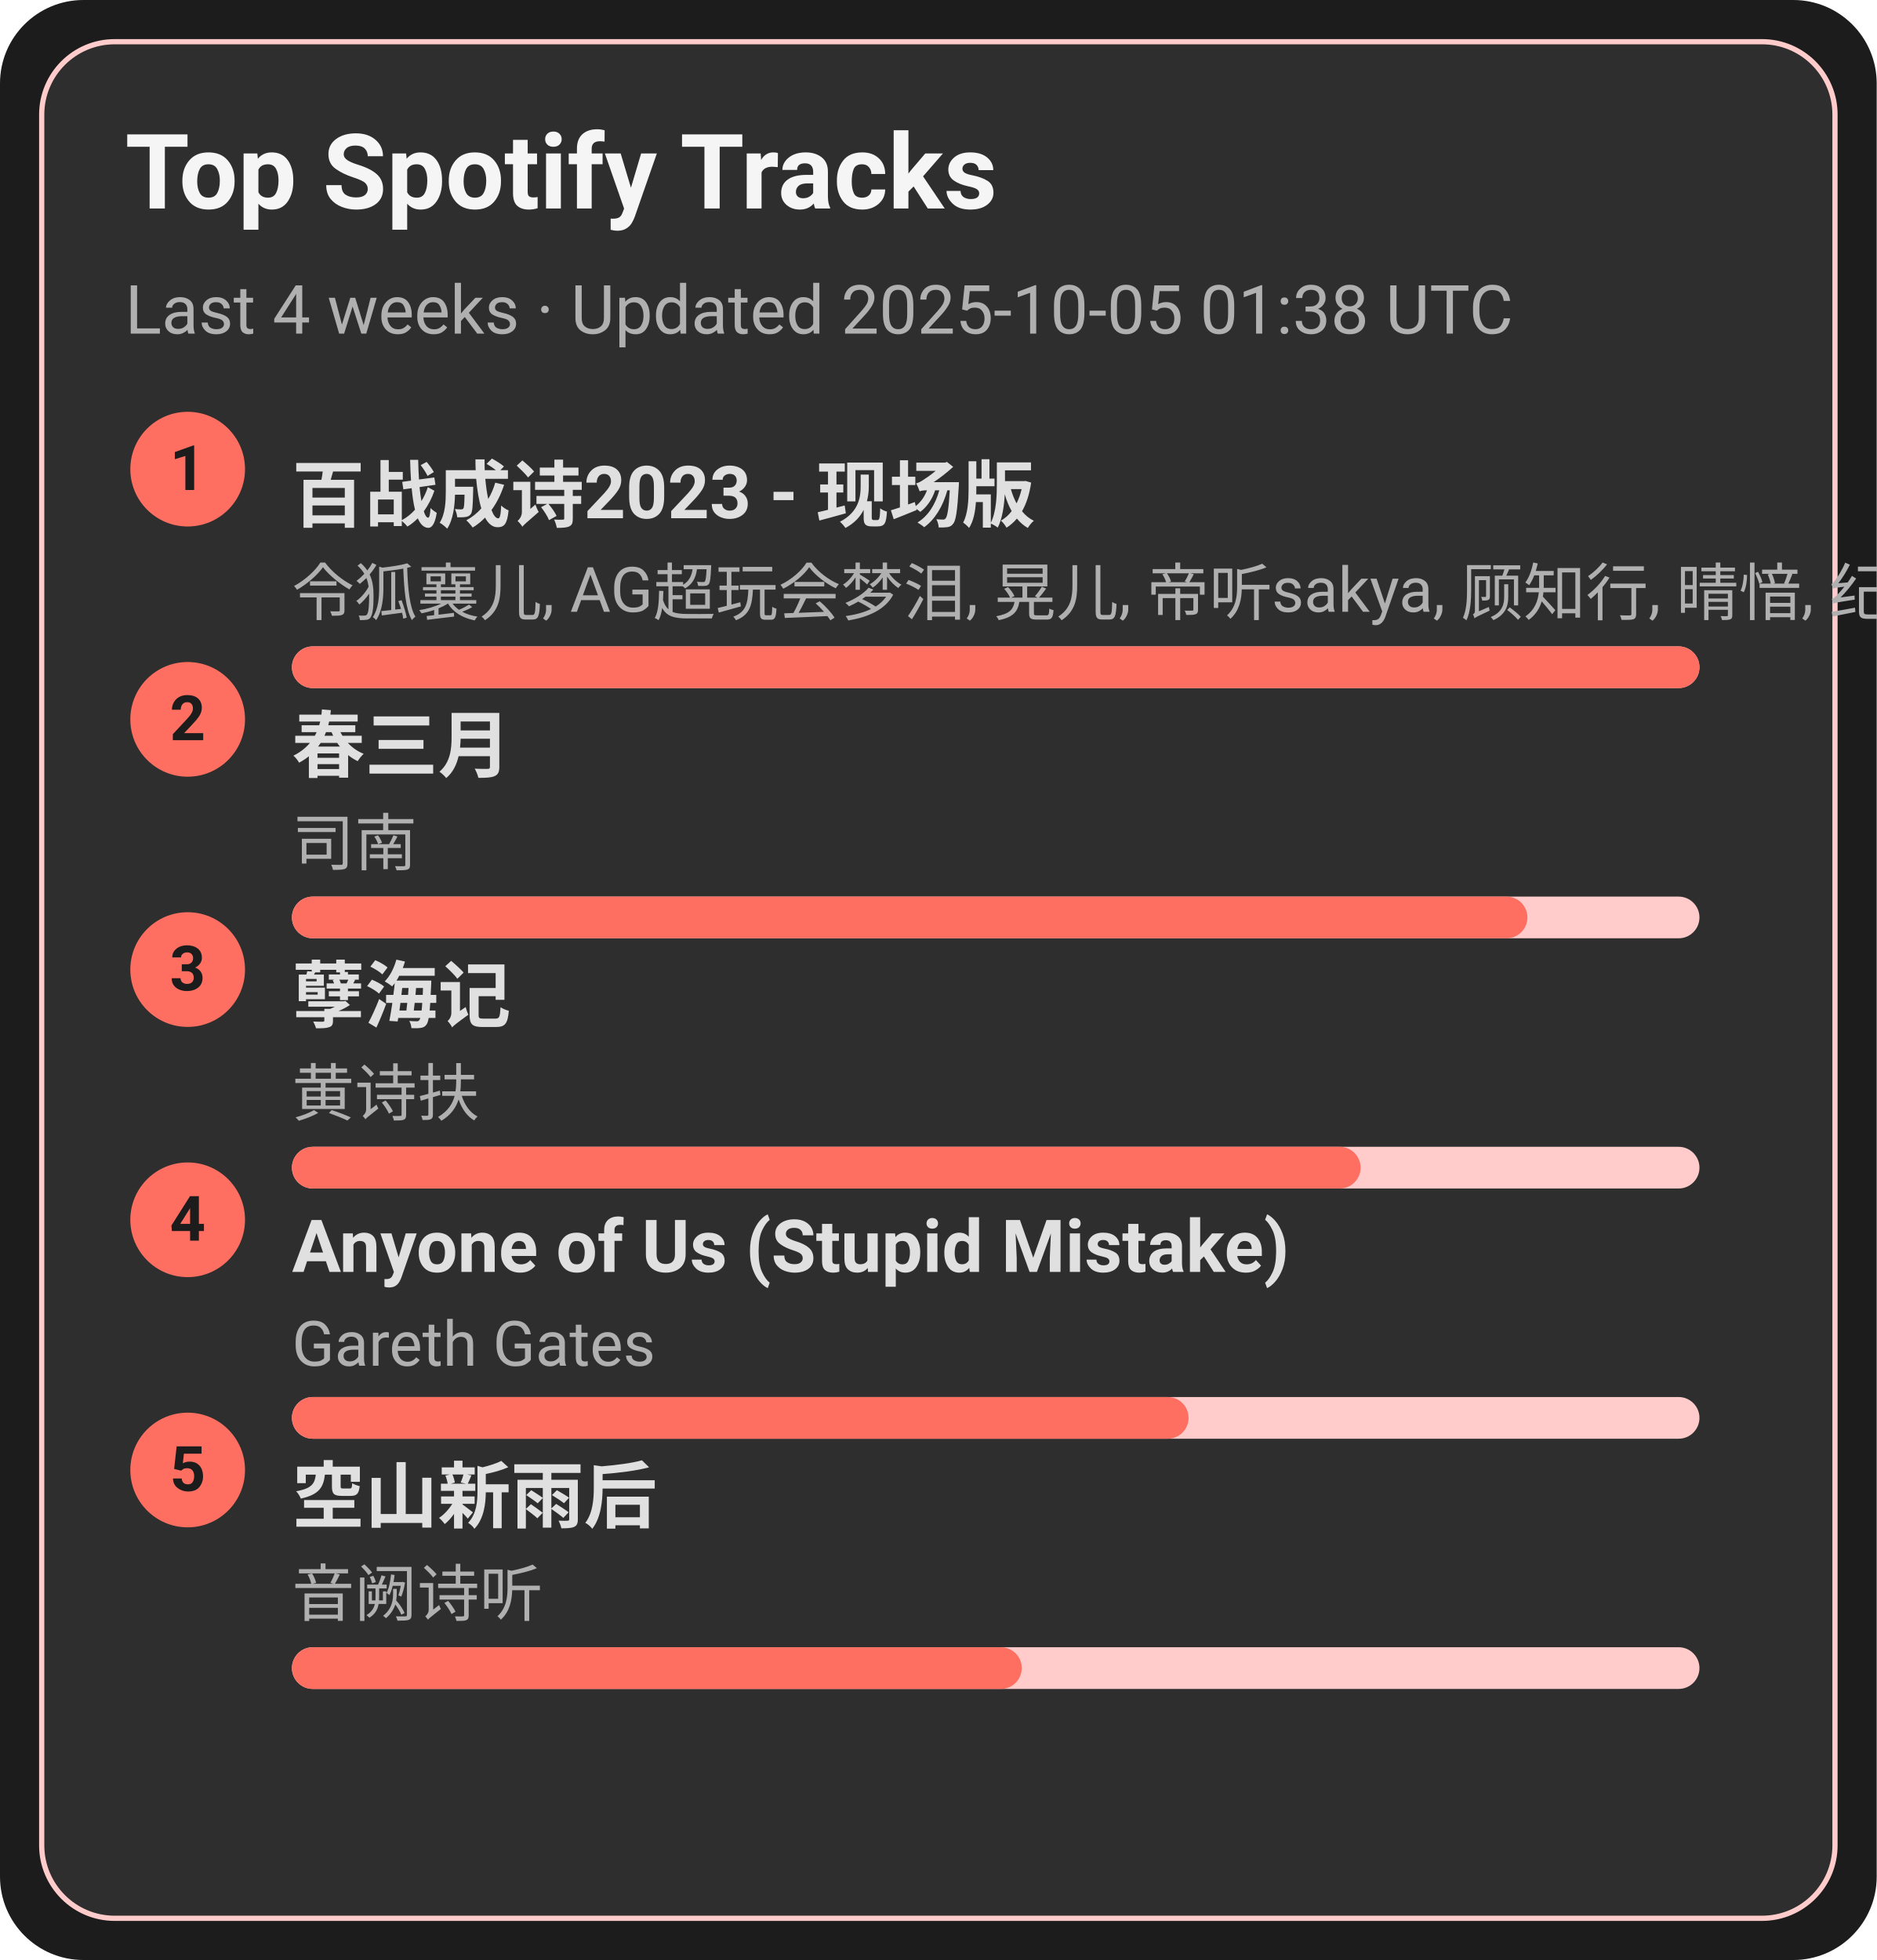
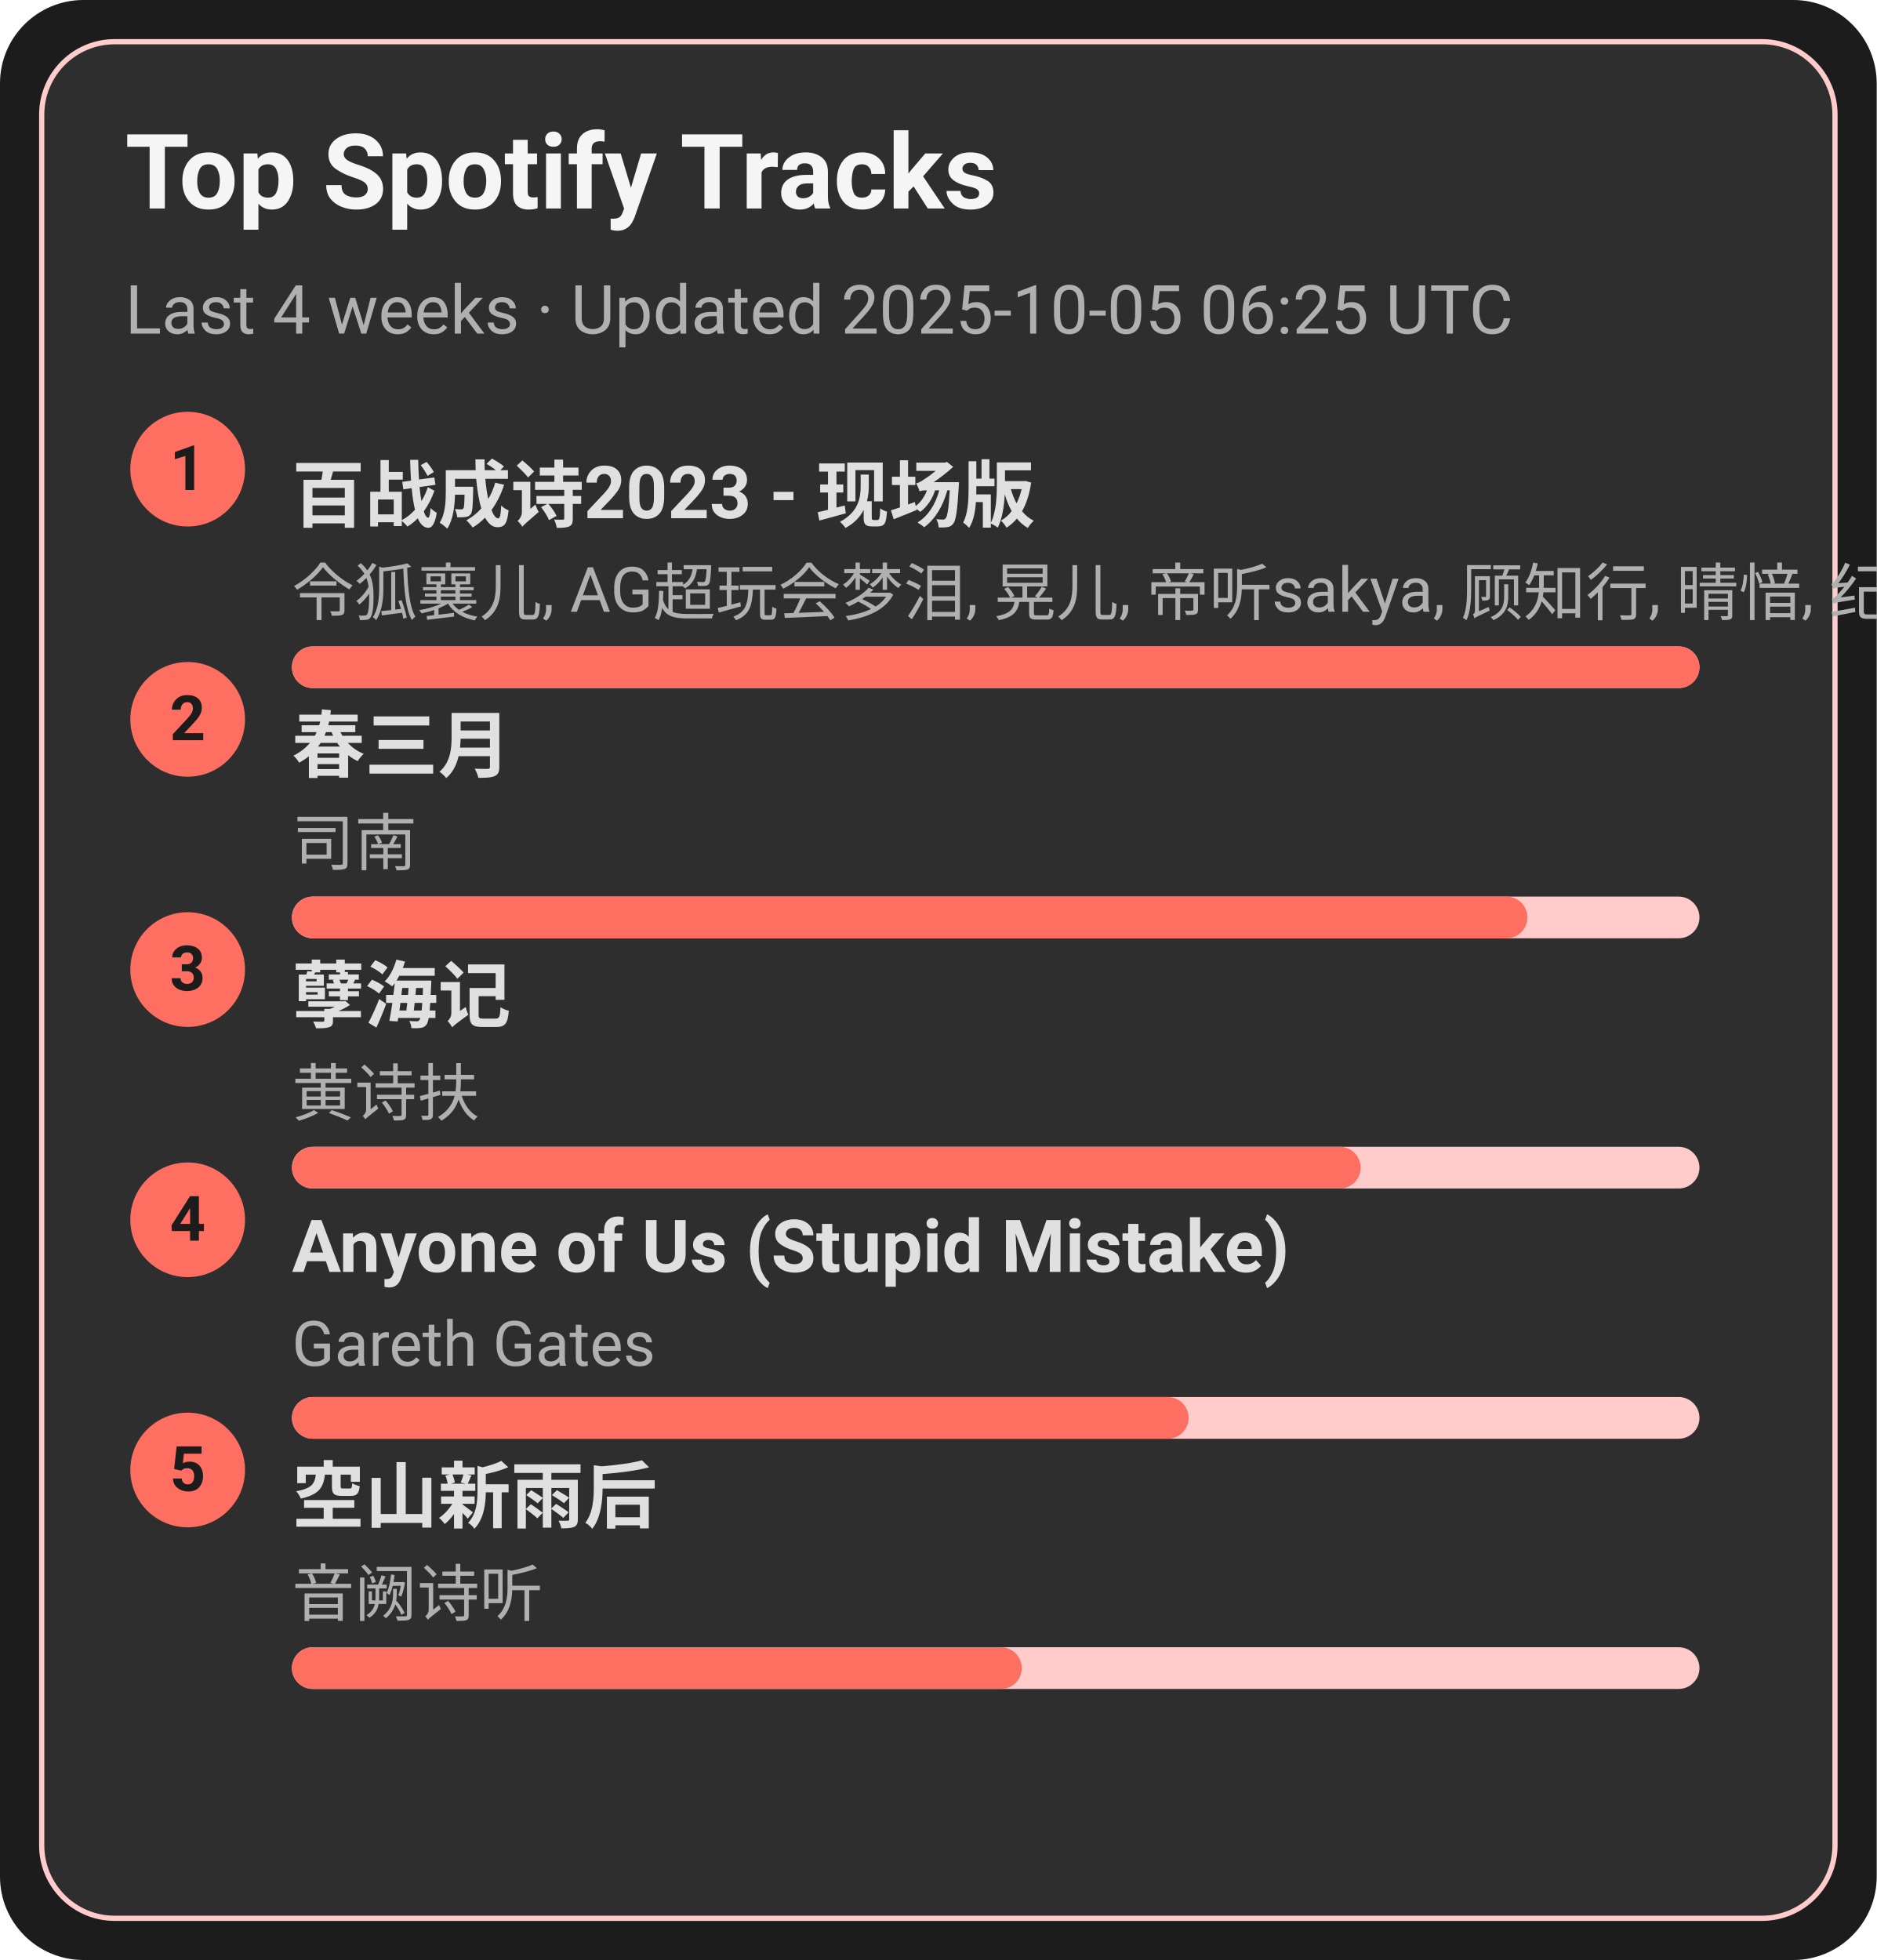
<svg xmlns="http://www.w3.org/2000/svg" width="360" height="376" viewBox="0 0 360 376">
  <style>text{font-family:-apple-system,BlinkMacSystemFont,Segoe UI,Roboto,Ubuntu,Helvetica Neue,Arial,Noto Sans,sans-serif}</style>
  <rect width="360" height="376" rx="16" fill="#1c1c1c" />
  <rect x="8" y="8" width="344" height="360" rx="14" fill="#2e2e2e" stroke="#ffcccb" />
  <text x="24" y="40" font-size="20" fill="#f5f5f5" font-weight="600">Top Spotify Tracks</text>
-   <text x="24" y="64" font-size="13" fill="#b0b0b0">Last 4 weeks · Updated 2025-10-05 01:38 UTC</text>
+   <text x="24" y="64" font-size="13" fill="#b0b0b0">Last 4 weeks · Updated 2025-10-05 06:25 UTC</text>
  <circle cx="36" cy="90" r="11" fill="#ff6f61" />
  <text x="36" y="94" text-anchor="middle" font-size="12" fill="#1c1c1c" font-weight="700">1</text>
  <a href="https://open.spotify.com/track/2gttnS8fWnDwziLFt2TLEi" target="_blank" rel="noopener noreferrer">
    <text x="56" y="100" font-size="14" fill="#e0e0e0" font-weight="600">百战成诗2023 - 现场版</text>
  </a>
  <text x="56" y="118" font-size="12" fill="#b0b0b0">令狐襄儿, AG超玩会梦泪, 晃儿, 帝听sakya, 顾知行, 晴愔, 纪粹希, 于冬然, 呦猫UNEKO</text>
  <rect x="56" y="124" width="270" height="8" rx="4" fill="#ffcccb" />
  <rect x="56" y="124" width="270" height="8" rx="4" fill="#ff6f61" />
  <circle cx="36" cy="138" r="11" fill="#ff6f61" />
  <text x="36" y="142" text-anchor="middle" font-size="12" fill="#1c1c1c" font-weight="700">2</text>
  <a href="https://open.spotify.com/track/5A9BOP4WTk2UayDlMb8w98" target="_blank" rel="noopener noreferrer">
    <text x="56" y="148" font-size="14" fill="#e0e0e0" font-weight="600">春三月</text>
  </a>
  <text x="56" y="166" font-size="12" fill="#b0b0b0">司南</text>
  <rect x="56" y="172" width="270" height="8" rx="4" fill="#ffcccb" />
  <rect x="56" y="172" width="237" height="8" rx="4" fill="#ff6f61" />
  <circle cx="36" cy="186" r="11" fill="#ff6f61" />
  <text x="36" y="190" text-anchor="middle" font-size="12" fill="#1c1c1c" font-weight="700">3</text>
  <a href="https://open.spotify.com/track/3eIovUMhirNN6btJbpzNqD" target="_blank" rel="noopener noreferrer">
    <text x="56" y="196" font-size="14" fill="#e0e0e0" font-weight="600">孽海记</text>
  </a>
  <text x="56" y="214" font-size="12" fill="#b0b0b0">黄诗扶</text>
  <rect x="56" y="220" width="270" height="8" rx="4" fill="#ffcccb" />
  <rect x="56" y="220" width="205" height="8" rx="4" fill="#ff6f61" />
  <circle cx="36" cy="234" r="11" fill="#ff6f61" />
  <text x="36" y="238" text-anchor="middle" font-size="12" fill="#1c1c1c" font-weight="700">4</text>
  <a href="https://open.spotify.com/track/7KZo8AI9F3Vnn3FXEYBL9f" target="_blank" rel="noopener noreferrer">
    <text x="56" y="244" font-size="14" fill="#e0e0e0" font-weight="600">Anyone of Us (Stupid Mistake)</text>
  </a>
  <text x="56" y="262" font-size="12" fill="#b0b0b0">Gareth Gates</text>
  <rect x="56" y="268" width="270" height="8" rx="4" fill="#ffcccb" />
  <rect x="56" y="268" width="172" height="8" rx="4" fill="#ff6f61" />
  <circle cx="36" cy="282" r="11" fill="#ff6f61" />
  <text x="36" y="286" text-anchor="middle" font-size="12" fill="#1c1c1c" font-weight="700">5</text>
  <a href="https://open.spotify.com/track/7c1D58U8AIVOGlYzh5U6sk" target="_blank" rel="noopener noreferrer">
    <text x="56" y="292" font-size="14" fill="#e0e0e0" font-weight="600">空山新雨后</text>
  </a>
  <text x="56" y="310" font-size="12" fill="#b0b0b0">音阙诗听</text>
  <rect x="56" y="316" width="270" height="8" rx="4" fill="#ffcccb" />
  <rect x="56" y="316" width="140" height="8" rx="4" fill="#ff6f61" />
</svg>
